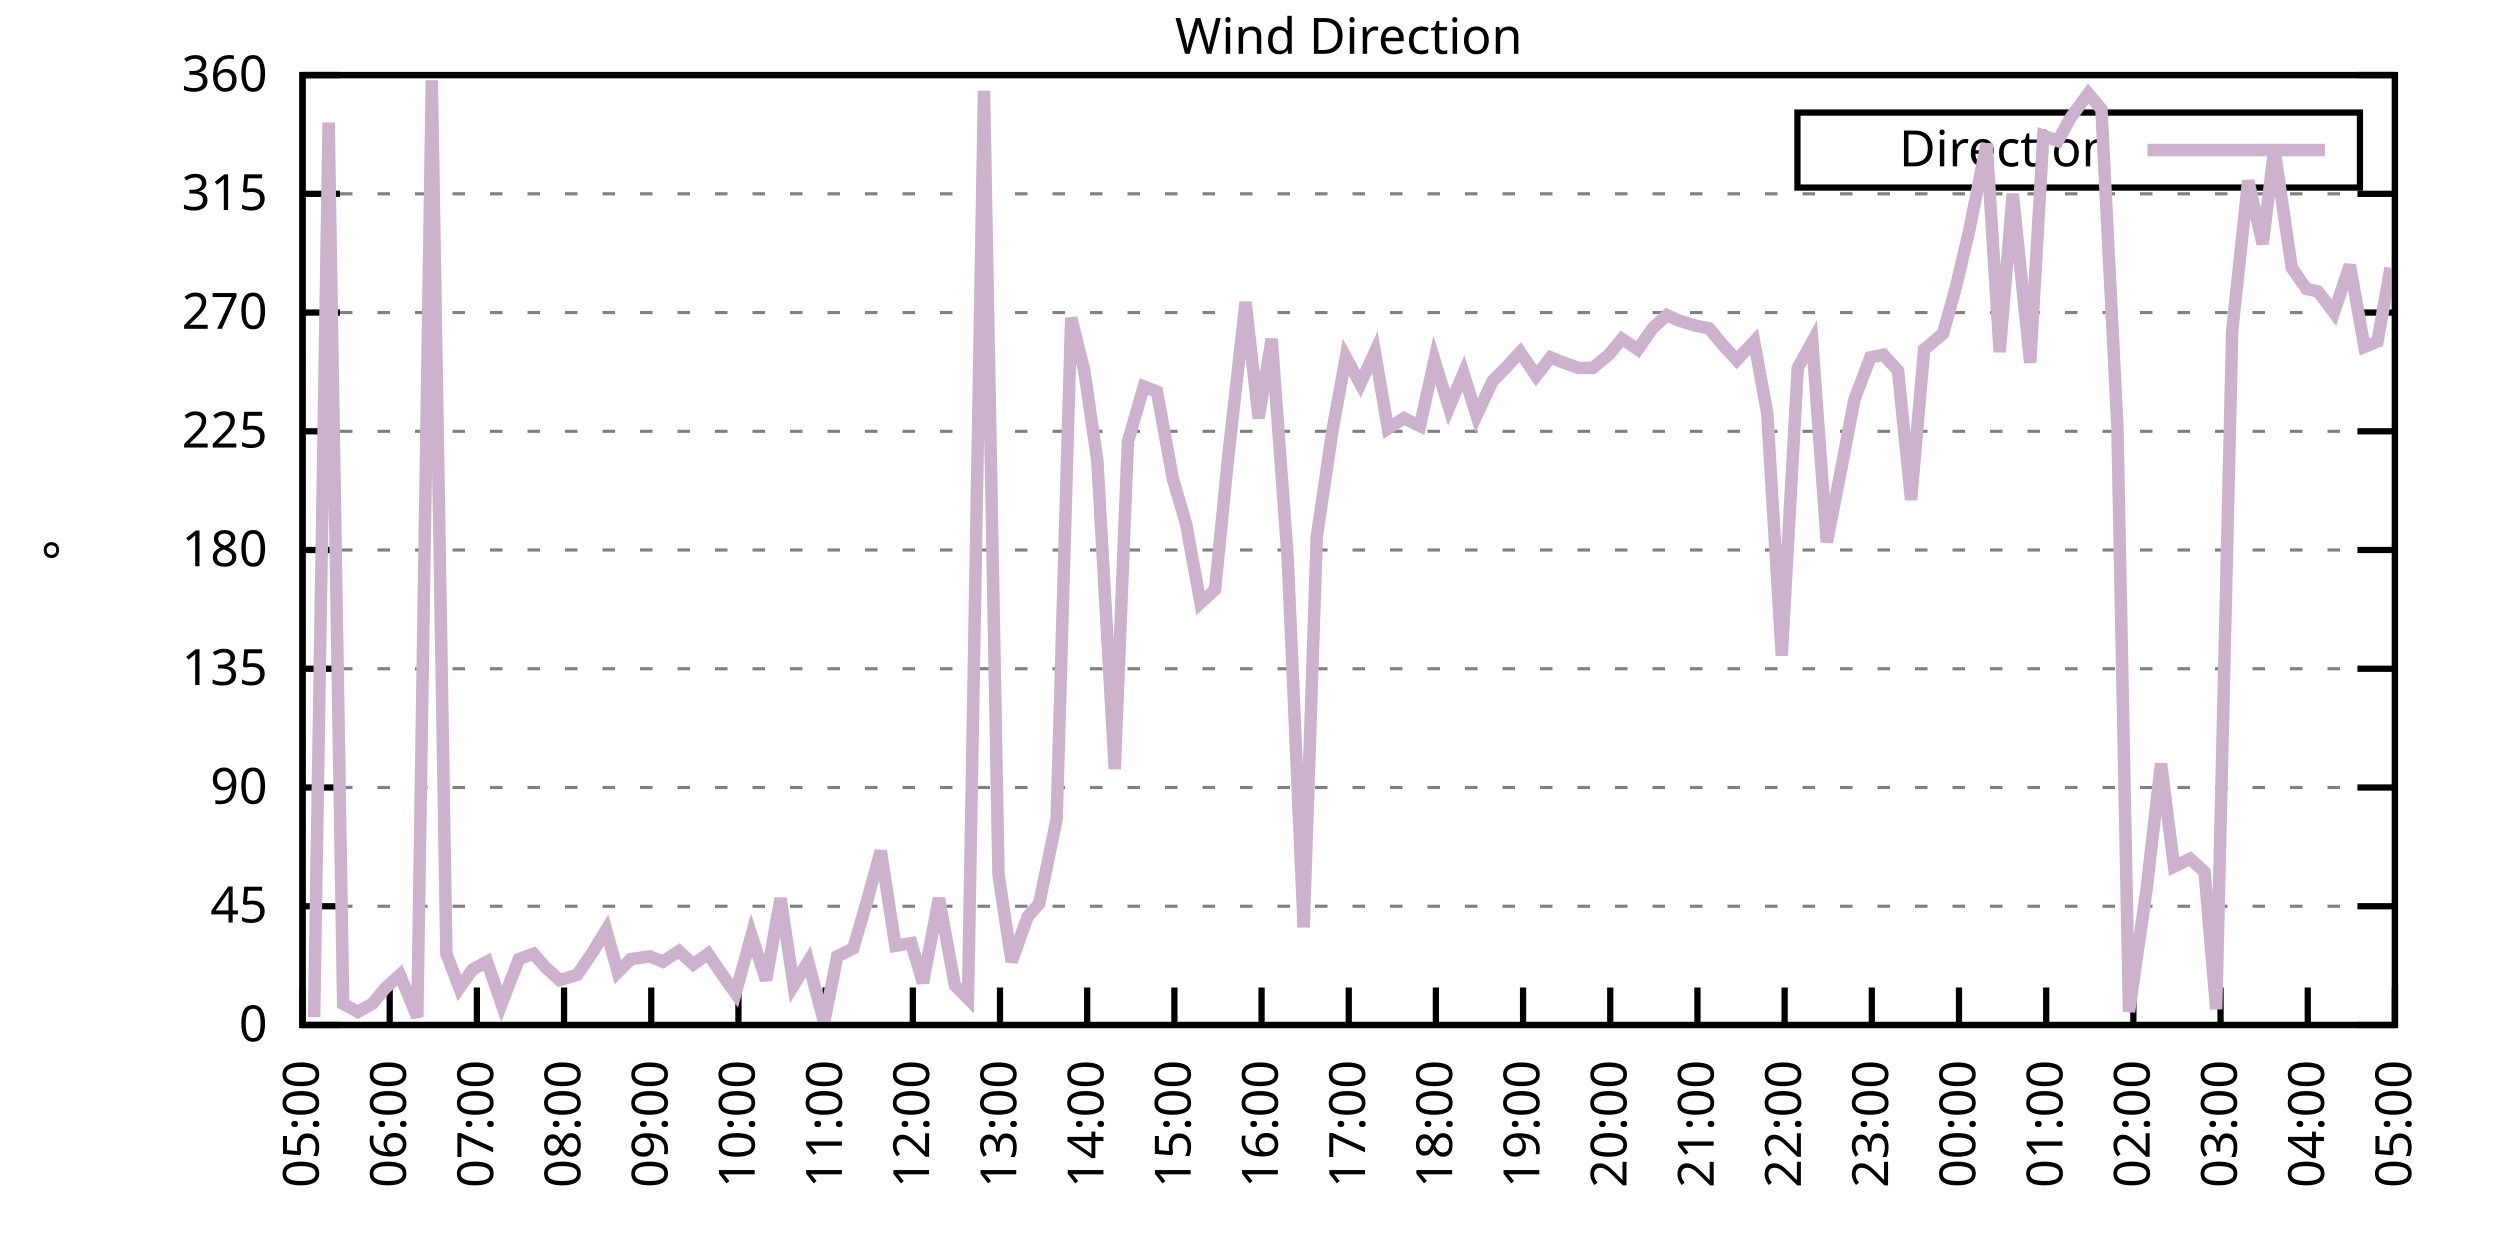
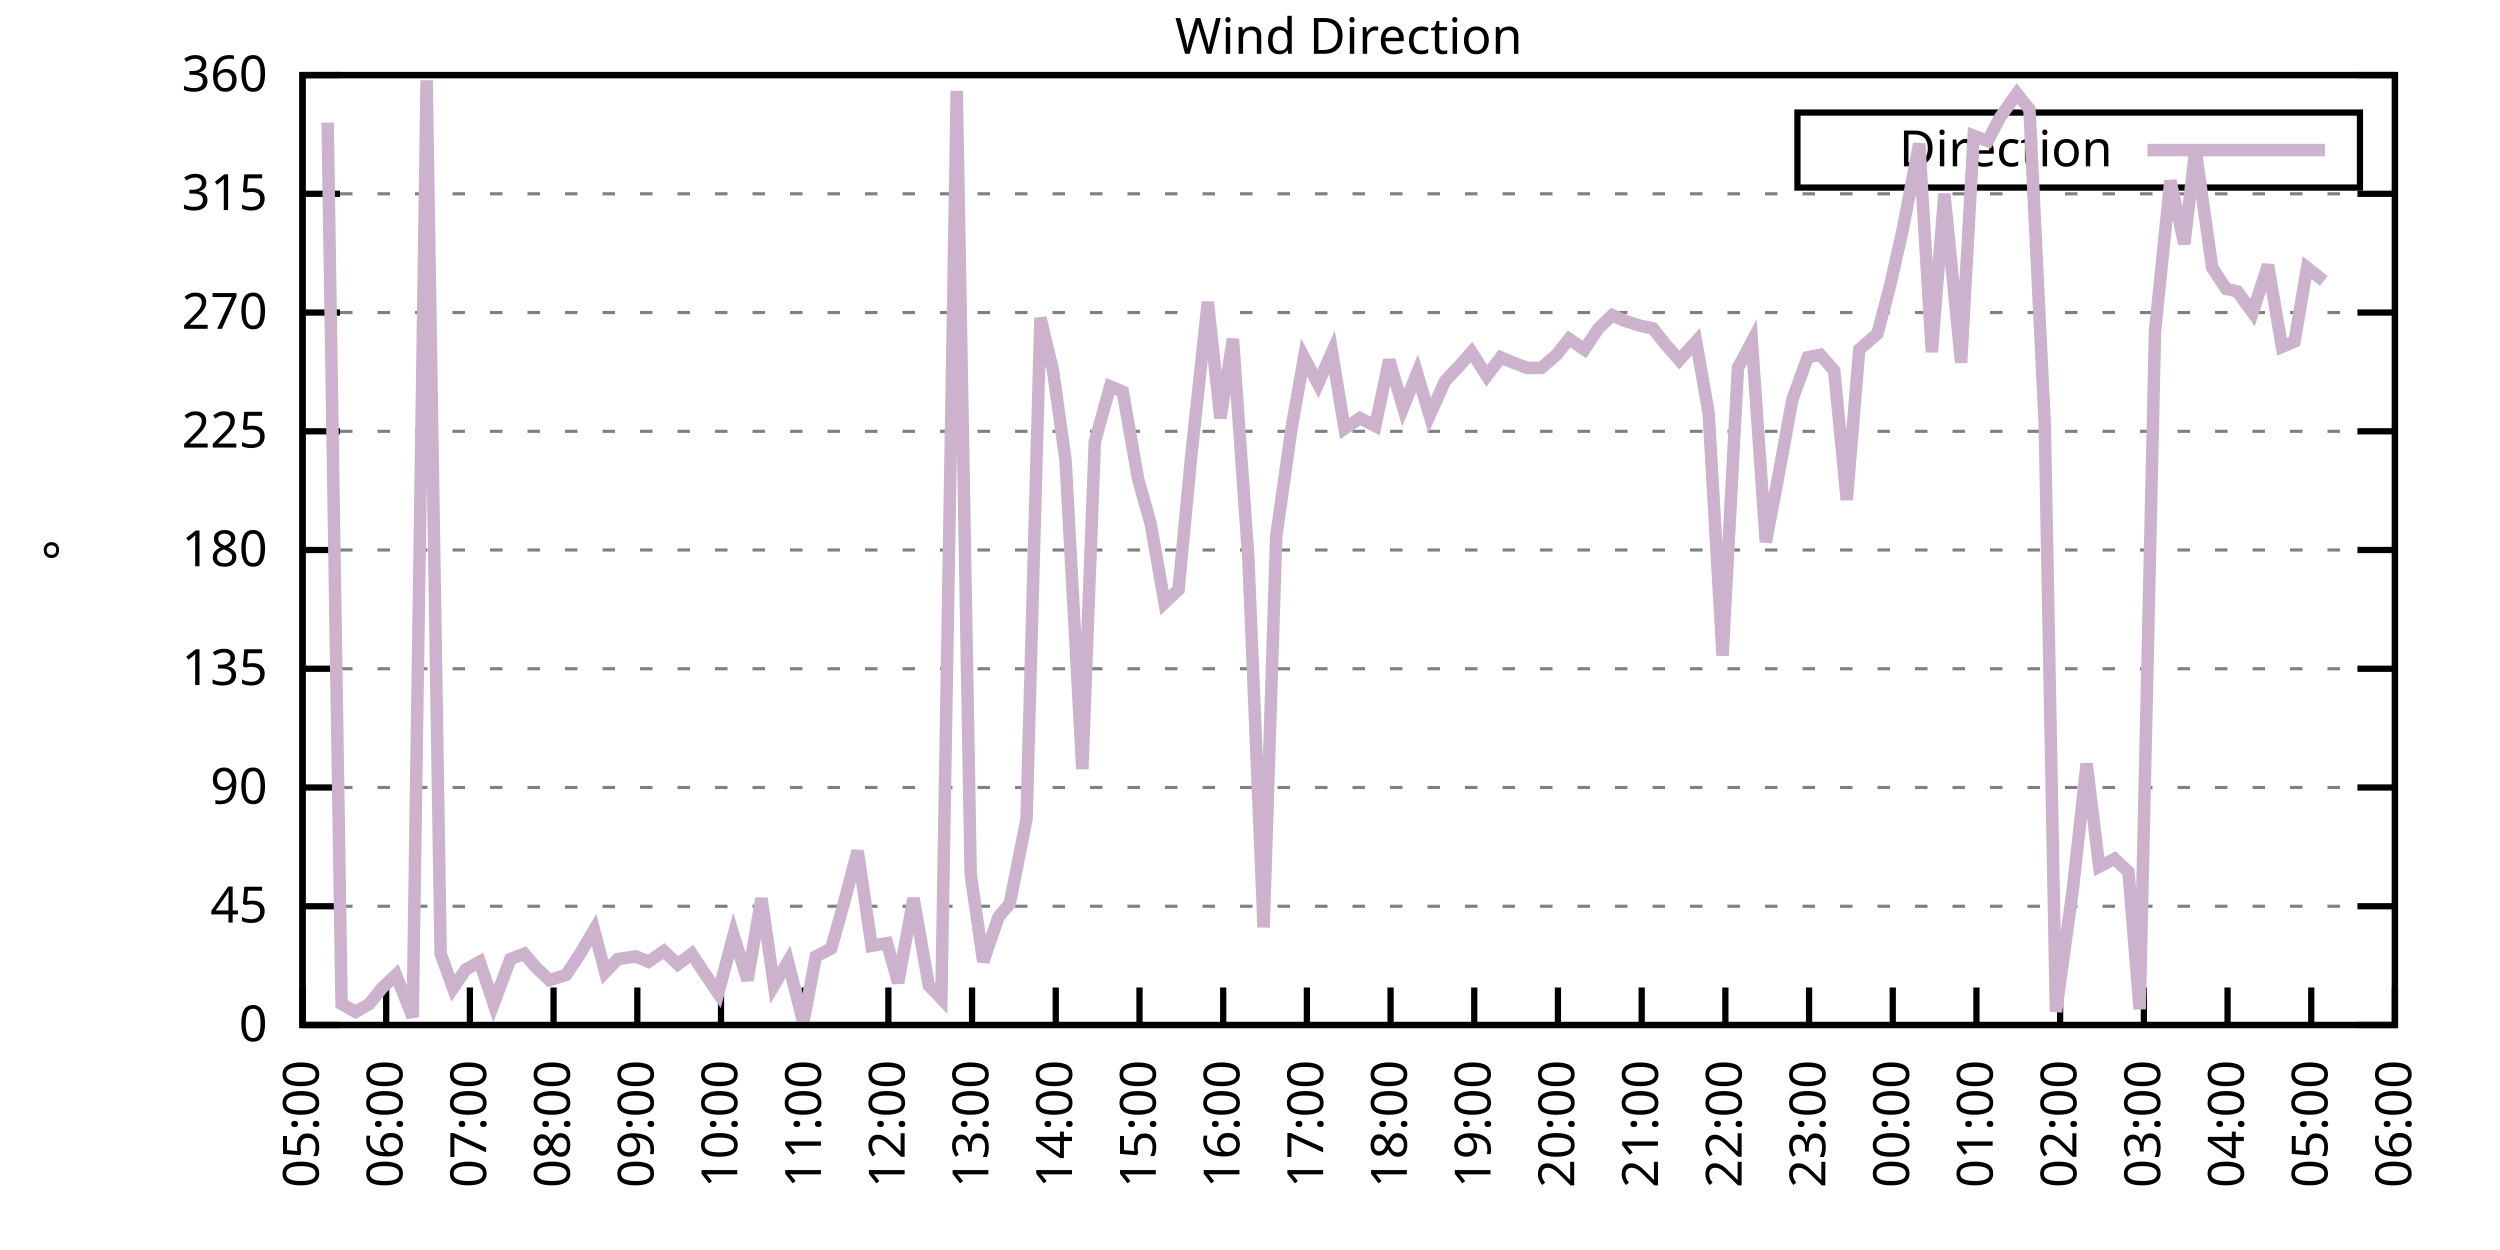
<svg xmlns="http://www.w3.org/2000/svg" xmlns:xlink="http://www.w3.org/1999/xlink" width="400" height="200" viewBox="0 0 400 200">
  <g id="gnuplot_canvas">
    <rect x="0" y="0" width="400" height="200" fill="none" />
    <defs>
      <circle id="gpDot" r="0.5" stroke-width="0.5" stroke="currentColor" />
      <path id="gpPt0" stroke-width="0.333" stroke="currentColor" d="M-1,0 h2 M0,-1 v2" />
      <path id="gpPt1" stroke-width="0.333" stroke="currentColor" d="M-1,-1 L1,1 M1,-1 L-1,1" />
      <path id="gpPt2" stroke-width="0.333" stroke="currentColor" d="M-1,0 L1,0 M0,-1 L0,1 M-1,-1 L1,1 M-1,1 L1,-1" />
      <rect id="gpPt3" stroke-width="0.333" stroke="currentColor" x="-1" y="-1" width="2" height="2" />
      <rect id="gpPt4" stroke-width="0.333" stroke="currentColor" fill="currentColor" x="-1" y="-1" width="2" height="2" />
      <circle id="gpPt5" stroke-width="0.333" stroke="currentColor" cx="0" cy="0" r="1" />
      <use xlink:href="#gpPt5" id="gpPt6" fill="currentColor" stroke="none" />
      <path id="gpPt7" stroke-width="0.333" stroke="currentColor" d="M0,-1.33 L-1.33,0.67 L1.33,0.67 z" />
      <use xlink:href="#gpPt7" id="gpPt8" fill="currentColor" stroke="none" />
      <use xlink:href="#gpPt7" id="gpPt9" stroke="currentColor" transform="rotate(180)" />
      <use xlink:href="#gpPt9" id="gpPt10" fill="currentColor" stroke="none" />
      <use xlink:href="#gpPt3" id="gpPt11" stroke="currentColor" transform="rotate(45)" />
      <use xlink:href="#gpPt11" id="gpPt12" fill="currentColor" stroke="none" />
      <path id="gpPt13" stroke-width="0.333" stroke="currentColor" d="M0,1.330 L1.265,0.411 L0.782,-1.067 L-0.782,-1.076 L-1.265,0.411 z" />
      <use xlink:href="#gpPt13" id="gpPt14" fill="currentColor" stroke="none" />
      <filter id="textbox" filterUnits="objectBoundingBox" x="0" y="0" height="1" width="1">
        <feFlood flood-color="white" flood-opacity="1" result="bgnd" />
        <feComposite in="SourceGraphic" in2="bgnd" operator="atop" />
      </filter>
      <filter id="greybox" filterUnits="objectBoundingBox" x="0" y="0" height="1" width="1">
        <feFlood flood-color="lightgrey" flood-opacity="1" result="grey" />
        <feComposite in="SourceGraphic" in2="grey" operator="atop" />
      </filter>
    </defs>
    <g fill="none" color="white" stroke="currentColor" stroke-width="1.00" stroke-linecap="butt" stroke-linejoin="miter">
</g>
    <g fill="none" color="black" stroke="currentColor" stroke-width="1.00" stroke-linecap="butt" stroke-linejoin="miter">
      <g stroke="none" shape-rendering="crispEdges">
        <polygon fill="rgb(255, 255, 255)" points="48.40,164.00 383.18,164.00 383.18,12.02 48.40,12.02 " />
      </g>
    </g>
    <g fill="none" color="black" stroke="currentColor" stroke-width="1.00" stroke-linecap="butt" stroke-linejoin="miter">
</g>
    <g fill="none" color="black" stroke="black" stroke-width="0.50" stroke-linecap="butt" stroke-linejoin="miter">
</g>
    <g fill="none" color="gray" stroke="currentColor" stroke-width="0.50" stroke-linecap="butt" stroke-linejoin="miter">
      <path stroke="gray" stroke-dasharray="2,4" class="gridline" d="M48.40,164.00 L383.19,164.00  " />
    </g>
    <g fill="none" color="gray" stroke="gray" stroke-width="1.00" stroke-linecap="butt" stroke-linejoin="miter">
</g>
    <g fill="none" color="black" stroke="currentColor" stroke-width="1.00" stroke-linecap="butt" stroke-linejoin="miter">
      <path stroke="black" d="M48.40,164.00 L54.40,164.00 M383.19,164.00 L377.19,164.00  " />
      <g transform="translate(42.80,166.60)" stroke="none" fill="black" font-family="Sans" font-size="8.00" text-anchor="end">
        <text>
          <tspan font-family="Sans"> 0</tspan>
        </text>
      </g>
    </g>
    <g fill="none" color="black" stroke="currentColor" stroke-width="1.00" stroke-linecap="butt" stroke-linejoin="miter">
</g>
    <g fill="none" color="black" stroke="black" stroke-width="0.50" stroke-linecap="butt" stroke-linejoin="miter">
</g>
    <g fill="none" color="gray" stroke="currentColor" stroke-width="0.50" stroke-linecap="butt" stroke-linejoin="miter">
      <path stroke="gray" stroke-dasharray="2,4" class="gridline" d="M48.40,145.00 L383.19,145.00  " />
    </g>
    <g fill="none" color="gray" stroke="gray" stroke-width="1.00" stroke-linecap="butt" stroke-linejoin="miter">
</g>
    <g fill="none" color="black" stroke="currentColor" stroke-width="1.00" stroke-linecap="butt" stroke-linejoin="miter">
      <path stroke="black" d="M48.40,145.00 L54.40,145.00 M383.19,145.00 L377.19,145.00  " />
      <g transform="translate(42.80,147.60)" stroke="none" fill="black" font-family="Sans" font-size="8.00" text-anchor="end">
        <text>
          <tspan font-family="Sans"> 45</tspan>
        </text>
      </g>
    </g>
    <g fill="none" color="black" stroke="currentColor" stroke-width="1.00" stroke-linecap="butt" stroke-linejoin="miter">
</g>
    <g fill="none" color="black" stroke="black" stroke-width="0.50" stroke-linecap="butt" stroke-linejoin="miter">
</g>
    <g fill="none" color="gray" stroke="currentColor" stroke-width="0.50" stroke-linecap="butt" stroke-linejoin="miter">
      <path stroke="gray" stroke-dasharray="2,4" class="gridline" d="M48.40,126.00 L383.19,126.00  " />
    </g>
    <g fill="none" color="gray" stroke="gray" stroke-width="1.00" stroke-linecap="butt" stroke-linejoin="miter">
</g>
    <g fill="none" color="black" stroke="currentColor" stroke-width="1.00" stroke-linecap="butt" stroke-linejoin="miter">
      <path stroke="black" d="M48.40,126.00 L54.40,126.00 M383.19,126.00 L377.19,126.00  " />
      <g transform="translate(42.80,128.60)" stroke="none" fill="black" font-family="Sans" font-size="8.00" text-anchor="end">
        <text>
          <tspan font-family="Sans"> 90</tspan>
        </text>
      </g>
    </g>
    <g fill="none" color="black" stroke="currentColor" stroke-width="1.00" stroke-linecap="butt" stroke-linejoin="miter">
</g>
    <g fill="none" color="black" stroke="black" stroke-width="0.50" stroke-linecap="butt" stroke-linejoin="miter">
</g>
    <g fill="none" color="gray" stroke="currentColor" stroke-width="0.50" stroke-linecap="butt" stroke-linejoin="miter">
      <path stroke="gray" stroke-dasharray="2,4" class="gridline" d="M48.40,107.00 L383.19,107.00  " />
    </g>
    <g fill="none" color="gray" stroke="gray" stroke-width="1.00" stroke-linecap="butt" stroke-linejoin="miter">
</g>
    <g fill="none" color="black" stroke="currentColor" stroke-width="1.00" stroke-linecap="butt" stroke-linejoin="miter">
      <path stroke="black" d="M48.40,107.00 L54.40,107.00 M383.19,107.00 L377.19,107.00  " />
      <g transform="translate(42.80,109.60)" stroke="none" fill="black" font-family="Sans" font-size="8.00" text-anchor="end">
        <text>
          <tspan font-family="Sans"> 135</tspan>
        </text>
      </g>
    </g>
    <g fill="none" color="black" stroke="currentColor" stroke-width="1.00" stroke-linecap="butt" stroke-linejoin="miter">
</g>
    <g fill="none" color="black" stroke="black" stroke-width="0.50" stroke-linecap="butt" stroke-linejoin="miter">
</g>
    <g fill="none" color="gray" stroke="currentColor" stroke-width="0.50" stroke-linecap="butt" stroke-linejoin="miter">
      <path stroke="gray" stroke-dasharray="2,4" class="gridline" d="M48.40,88.00 L383.19,88.00  " />
    </g>
    <g fill="none" color="gray" stroke="gray" stroke-width="1.00" stroke-linecap="butt" stroke-linejoin="miter">
</g>
    <g fill="none" color="black" stroke="currentColor" stroke-width="1.00" stroke-linecap="butt" stroke-linejoin="miter">
      <path stroke="black" d="M48.40,88.00 L54.40,88.00 M383.19,88.00 L377.19,88.00  " />
      <g transform="translate(42.80,90.60)" stroke="none" fill="black" font-family="Sans" font-size="8.00" text-anchor="end">
        <text>
          <tspan font-family="Sans"> 180</tspan>
        </text>
      </g>
    </g>
    <g fill="none" color="black" stroke="currentColor" stroke-width="1.00" stroke-linecap="butt" stroke-linejoin="miter">
</g>
    <g fill="none" color="black" stroke="black" stroke-width="0.50" stroke-linecap="butt" stroke-linejoin="miter">
</g>
    <g fill="none" color="gray" stroke="currentColor" stroke-width="0.50" stroke-linecap="butt" stroke-linejoin="miter">
      <path stroke="gray" stroke-dasharray="2,4" class="gridline" d="M48.40,69.01 L383.19,69.01  " />
    </g>
    <g fill="none" color="gray" stroke="gray" stroke-width="1.00" stroke-linecap="butt" stroke-linejoin="miter">
</g>
    <g fill="none" color="black" stroke="currentColor" stroke-width="1.00" stroke-linecap="butt" stroke-linejoin="miter">
      <path stroke="black" d="M48.40,69.01 L54.40,69.01 M383.19,69.01 L377.19,69.01  " />
      <g transform="translate(42.80,71.61)" stroke="none" fill="black" font-family="Sans" font-size="8.00" text-anchor="end">
        <text>
          <tspan font-family="Sans"> 225</tspan>
        </text>
      </g>
    </g>
    <g fill="none" color="black" stroke="currentColor" stroke-width="1.00" stroke-linecap="butt" stroke-linejoin="miter">
</g>
    <g fill="none" color="black" stroke="black" stroke-width="0.50" stroke-linecap="butt" stroke-linejoin="miter">
</g>
    <g fill="none" color="gray" stroke="currentColor" stroke-width="0.50" stroke-linecap="butt" stroke-linejoin="miter">
      <path stroke="gray" stroke-dasharray="2,4" class="gridline" d="M48.40,50.01 L383.19,50.01  " />
    </g>
    <g fill="none" color="gray" stroke="gray" stroke-width="1.00" stroke-linecap="butt" stroke-linejoin="miter">
</g>
    <g fill="none" color="black" stroke="currentColor" stroke-width="1.00" stroke-linecap="butt" stroke-linejoin="miter">
      <path stroke="black" d="M48.40,50.01 L54.40,50.01 M383.19,50.01 L377.19,50.01  " />
      <g transform="translate(42.80,52.61)" stroke="none" fill="black" font-family="Sans" font-size="8.00" text-anchor="end">
        <text>
          <tspan font-family="Sans"> 270</tspan>
        </text>
      </g>
    </g>
    <g fill="none" color="black" stroke="currentColor" stroke-width="1.00" stroke-linecap="butt" stroke-linejoin="miter">
</g>
    <g fill="none" color="black" stroke="black" stroke-width="0.50" stroke-linecap="butt" stroke-linejoin="miter">
</g>
    <g fill="none" color="gray" stroke="currentColor" stroke-width="0.50" stroke-linecap="butt" stroke-linejoin="miter">
      <path stroke="gray" stroke-dasharray="2,4" class="gridline" d="M48.40,31.01 L383.19,31.01  " />
    </g>
    <g fill="none" color="gray" stroke="gray" stroke-width="1.00" stroke-linecap="butt" stroke-linejoin="miter">
</g>
    <g fill="none" color="black" stroke="currentColor" stroke-width="1.00" stroke-linecap="butt" stroke-linejoin="miter">
      <path stroke="black" d="M48.40,31.01 L54.40,31.01 M383.19,31.01 L377.19,31.01  " />
      <g transform="translate(42.80,33.61)" stroke="none" fill="black" font-family="Sans" font-size="8.00" text-anchor="end">
        <text>
          <tspan font-family="Sans"> 315</tspan>
        </text>
      </g>
    </g>
    <g fill="none" color="black" stroke="currentColor" stroke-width="1.00" stroke-linecap="butt" stroke-linejoin="miter">
</g>
    <g fill="none" color="black" stroke="black" stroke-width="0.50" stroke-linecap="butt" stroke-linejoin="miter">
</g>
    <g fill="none" color="gray" stroke="currentColor" stroke-width="0.50" stroke-linecap="butt" stroke-linejoin="miter">
      <path stroke="gray" stroke-dasharray="2,4" class="gridline" d="M48.40,12.01 L383.19,12.01  " />
    </g>
    <g fill="none" color="gray" stroke="gray" stroke-width="1.00" stroke-linecap="butt" stroke-linejoin="miter">
</g>
    <g fill="none" color="black" stroke="currentColor" stroke-width="1.00" stroke-linecap="butt" stroke-linejoin="miter">
      <path stroke="black" d="M48.40,12.01 L54.40,12.01 M383.19,12.01 L377.19,12.01  " />
      <g transform="translate(42.80,14.61)" stroke="none" fill="black" font-family="Sans" font-size="8.00" text-anchor="end">
        <text>
          <tspan font-family="Sans"> 360</tspan>
        </text>
      </g>
    </g>
    <g fill="none" color="black" stroke="currentColor" stroke-width="1.00" stroke-linecap="butt" stroke-linejoin="miter">
      <path stroke="black" d="M48.40,164.00 L48.40,158.00  " />
      <g transform="translate(51.00,169.60) rotate(270.00)" stroke="none" fill="black" font-family="Sans" font-size="8.00" text-anchor="end">
        <text>
          <tspan font-family="Sans">05:00</tspan>
        </text>
      </g>
    </g>
    <g fill="none" color="black" stroke="currentColor" stroke-width="1.00" stroke-linecap="butt" stroke-linejoin="miter">
-       <path stroke="black" d="M62.35,164.00 L62.35,158.00  " />
-       <g transform="translate(64.95,169.60) rotate(270.00)" stroke="none" fill="black" font-family="Sans" font-size="8.00" text-anchor="end">
+       <path stroke="black" d="M61.79,164.00 L61.79,158.00  " />
+       <g transform="translate(64.39,169.60) rotate(270.00)" stroke="none" fill="black" font-family="Sans" font-size="8.00" text-anchor="end">
        <text>
          <tspan font-family="Sans">06:00</tspan>
        </text>
      </g>
    </g>
    <g fill="none" color="black" stroke="currentColor" stroke-width="1.00" stroke-linecap="butt" stroke-linejoin="miter">
-       <path stroke="black" d="M76.30,164.00 L76.30,158.00  " />
-       <g transform="translate(78.90,169.60) rotate(270.00)" stroke="none" fill="black" font-family="Sans" font-size="8.00" text-anchor="end">
+       <path stroke="black" d="M75.18,164.00 L75.18,158.00  " />
+       <g transform="translate(77.78,169.60) rotate(270.00)" stroke="none" fill="black" font-family="Sans" font-size="8.00" text-anchor="end">
        <text>
          <tspan font-family="Sans">07:00</tspan>
        </text>
      </g>
    </g>
    <g fill="none" color="black" stroke="currentColor" stroke-width="1.00" stroke-linecap="butt" stroke-linejoin="miter">
-       <path stroke="black" d="M90.25,164.00 L90.25,158.00  " />
-       <g transform="translate(92.85,169.60) rotate(270.00)" stroke="none" fill="black" font-family="Sans" font-size="8.00" text-anchor="end">
+       <path stroke="black" d="M88.57,164.00 L88.57,158.00  " />
+       <g transform="translate(91.17,169.60) rotate(270.00)" stroke="none" fill="black" font-family="Sans" font-size="8.00" text-anchor="end">
        <text>
          <tspan font-family="Sans">08:00</tspan>
        </text>
      </g>
    </g>
    <g fill="none" color="black" stroke="currentColor" stroke-width="1.00" stroke-linecap="butt" stroke-linejoin="miter">
-       <path stroke="black" d="M104.20,164.00 L104.20,158.00  " />
-       <g transform="translate(106.80,169.60) rotate(270.00)" stroke="none" fill="black" font-family="Sans" font-size="8.00" text-anchor="end">
+       <path stroke="black" d="M101.97,164.00 L101.97,158.00  " />
+       <g transform="translate(104.57,169.60) rotate(270.00)" stroke="none" fill="black" font-family="Sans" font-size="8.00" text-anchor="end">
        <text>
          <tspan font-family="Sans">09:00</tspan>
        </text>
      </g>
    </g>
    <g fill="none" color="black" stroke="currentColor" stroke-width="1.00" stroke-linecap="butt" stroke-linejoin="miter">
-       <path stroke="black" d="M118.15,164.00 L118.15,158.00  " />
-       <g transform="translate(120.75,169.60) rotate(270.00)" stroke="none" fill="black" font-family="Sans" font-size="8.00" text-anchor="end">
+       <path stroke="black" d="M115.36,164.00 L115.36,158.00  " />
+       <g transform="translate(117.96,169.60) rotate(270.00)" stroke="none" fill="black" font-family="Sans" font-size="8.00" text-anchor="end">
        <text>
          <tspan font-family="Sans">10:00</tspan>
        </text>
      </g>
    </g>
    <g fill="none" color="black" stroke="currentColor" stroke-width="1.00" stroke-linecap="butt" stroke-linejoin="miter">
-       <path stroke="black" d="M132.10,164.00 L132.10,158.00  " />
-       <g transform="translate(134.70,169.60) rotate(270.00)" stroke="none" fill="black" font-family="Sans" font-size="8.00" text-anchor="end">
+       <path stroke="black" d="M128.75,164.00 L128.75,158.00  " />
+       <g transform="translate(131.35,169.60) rotate(270.00)" stroke="none" fill="black" font-family="Sans" font-size="8.00" text-anchor="end">
        <text>
          <tspan font-family="Sans">11:00</tspan>
        </text>
      </g>
    </g>
    <g fill="none" color="black" stroke="currentColor" stroke-width="1.00" stroke-linecap="butt" stroke-linejoin="miter">
-       <path stroke="black" d="M146.05,164.00 L146.05,158.00  " />
-       <g transform="translate(148.65,169.60) rotate(270.00)" stroke="none" fill="black" font-family="Sans" font-size="8.00" text-anchor="end">
+       <path stroke="black" d="M142.14,164.00 L142.14,158.00  " />
+       <g transform="translate(144.74,169.60) rotate(270.00)" stroke="none" fill="black" font-family="Sans" font-size="8.00" text-anchor="end">
        <text>
          <tspan font-family="Sans">12:00</tspan>
        </text>
      </g>
    </g>
    <g fill="none" color="black" stroke="currentColor" stroke-width="1.00" stroke-linecap="butt" stroke-linejoin="miter">
-       <path stroke="black" d="M160.00,164.00 L160.00,158.00  " />
-       <g transform="translate(162.60,169.60) rotate(270.00)" stroke="none" fill="black" font-family="Sans" font-size="8.00" text-anchor="end">
+       <path stroke="black" d="M155.53,164.00 L155.53,158.00  " />
+       <g transform="translate(158.13,169.60) rotate(270.00)" stroke="none" fill="black" font-family="Sans" font-size="8.00" text-anchor="end">
        <text>
          <tspan font-family="Sans">13:00</tspan>
        </text>
      </g>
    </g>
    <g fill="none" color="black" stroke="currentColor" stroke-width="1.00" stroke-linecap="butt" stroke-linejoin="miter">
-       <path stroke="black" d="M173.95,164.00 L173.95,158.00  " />
-       <g transform="translate(176.55,169.60) rotate(270.00)" stroke="none" fill="black" font-family="Sans" font-size="8.00" text-anchor="end">
+       <path stroke="black" d="M168.92,164.00 L168.92,158.00  " />
+       <g transform="translate(171.52,169.60) rotate(270.00)" stroke="none" fill="black" font-family="Sans" font-size="8.00" text-anchor="end">
        <text>
          <tspan font-family="Sans">14:00</tspan>
        </text>
      </g>
    </g>
    <g fill="none" color="black" stroke="currentColor" stroke-width="1.00" stroke-linecap="butt" stroke-linejoin="miter">
-       <path stroke="black" d="M187.90,164.00 L187.90,158.00  " />
-       <g transform="translate(190.50,169.60) rotate(270.00)" stroke="none" fill="black" font-family="Sans" font-size="8.00" text-anchor="end">
+       <path stroke="black" d="M182.32,164.00 L182.32,158.00  " />
+       <g transform="translate(184.92,169.60) rotate(270.00)" stroke="none" fill="black" font-family="Sans" font-size="8.00" text-anchor="end">
        <text>
          <tspan font-family="Sans">15:00</tspan>
        </text>
      </g>
    </g>
    <g fill="none" color="black" stroke="currentColor" stroke-width="1.00" stroke-linecap="butt" stroke-linejoin="miter">
-       <path stroke="black" d="M201.85,164.00 L201.85,158.00  " />
-       <g transform="translate(204.45,169.60) rotate(270.00)" stroke="none" fill="black" font-family="Sans" font-size="8.00" text-anchor="end">
+       <path stroke="black" d="M195.71,164.00 L195.71,158.00  " />
+       <g transform="translate(198.31,169.60) rotate(270.00)" stroke="none" fill="black" font-family="Sans" font-size="8.00" text-anchor="end">
        <text>
          <tspan font-family="Sans">16:00</tspan>
        </text>
      </g>
    </g>
    <g fill="none" color="black" stroke="currentColor" stroke-width="1.00" stroke-linecap="butt" stroke-linejoin="miter">
-       <path stroke="black" d="M215.80,164.00 L215.80,158.00  " />
-       <g transform="translate(218.40,169.60) rotate(270.00)" stroke="none" fill="black" font-family="Sans" font-size="8.00" text-anchor="end">
+       <path stroke="black" d="M209.10,164.00 L209.10,158.00  " />
+       <g transform="translate(211.70,169.60) rotate(270.00)" stroke="none" fill="black" font-family="Sans" font-size="8.00" text-anchor="end">
        <text>
          <tspan font-family="Sans">17:00</tspan>
        </text>
      </g>
    </g>
    <g fill="none" color="black" stroke="currentColor" stroke-width="1.00" stroke-linecap="butt" stroke-linejoin="miter">
-       <path stroke="black" d="M229.74,164.00 L229.74,158.00  " />
-       <g transform="translate(232.34,169.60) rotate(270.00)" stroke="none" fill="black" font-family="Sans" font-size="8.00" text-anchor="end">
+       <path stroke="black" d="M222.49,164.00 L222.49,158.00  " />
+       <g transform="translate(225.09,169.60) rotate(270.00)" stroke="none" fill="black" font-family="Sans" font-size="8.00" text-anchor="end">
        <text>
          <tspan font-family="Sans">18:00</tspan>
        </text>
      </g>
    </g>
    <g fill="none" color="black" stroke="currentColor" stroke-width="1.00" stroke-linecap="butt" stroke-linejoin="miter">
-       <path stroke="black" d="M243.69,164.00 L243.69,158.00  " />
-       <g transform="translate(246.29,169.60) rotate(270.00)" stroke="none" fill="black" font-family="Sans" font-size="8.00" text-anchor="end">
+       <path stroke="black" d="M235.88,164.00 L235.88,158.00  " />
+       <g transform="translate(238.48,169.60) rotate(270.00)" stroke="none" fill="black" font-family="Sans" font-size="8.00" text-anchor="end">
        <text>
          <tspan font-family="Sans">19:00</tspan>
        </text>
      </g>
    </g>
    <g fill="none" color="black" stroke="currentColor" stroke-width="1.00" stroke-linecap="butt" stroke-linejoin="miter">
-       <path stroke="black" d="M257.64,164.00 L257.64,158.00  " />
-       <g transform="translate(260.24,169.60) rotate(270.00)" stroke="none" fill="black" font-family="Sans" font-size="8.00" text-anchor="end">
+       <path stroke="black" d="M249.27,164.00 L249.27,158.00  " />
+       <g transform="translate(251.87,169.60) rotate(270.00)" stroke="none" fill="black" font-family="Sans" font-size="8.00" text-anchor="end">
        <text>
          <tspan font-family="Sans">20:00</tspan>
        </text>
      </g>
    </g>
    <g fill="none" color="black" stroke="currentColor" stroke-width="1.00" stroke-linecap="butt" stroke-linejoin="miter">
-       <path stroke="black" d="M271.59,164.00 L271.59,158.00  " />
-       <g transform="translate(274.19,169.60) rotate(270.00)" stroke="none" fill="black" font-family="Sans" font-size="8.00" text-anchor="end">
+       <path stroke="black" d="M262.67,164.00 L262.67,158.00  " />
+       <g transform="translate(265.27,169.60) rotate(270.00)" stroke="none" fill="black" font-family="Sans" font-size="8.00" text-anchor="end">
        <text>
          <tspan font-family="Sans">21:00</tspan>
        </text>
      </g>
    </g>
    <g fill="none" color="black" stroke="currentColor" stroke-width="1.00" stroke-linecap="butt" stroke-linejoin="miter">
-       <path stroke="black" d="M285.54,164.00 L285.54,158.00  " />
-       <g transform="translate(288.14,169.60) rotate(270.00)" stroke="none" fill="black" font-family="Sans" font-size="8.00" text-anchor="end">
+       <path stroke="black" d="M276.06,164.00 L276.06,158.00  " />
+       <g transform="translate(278.66,169.60) rotate(270.00)" stroke="none" fill="black" font-family="Sans" font-size="8.00" text-anchor="end">
        <text>
          <tspan font-family="Sans">22:00</tspan>
        </text>
      </g>
    </g>
    <g fill="none" color="black" stroke="currentColor" stroke-width="1.00" stroke-linecap="butt" stroke-linejoin="miter">
-       <path stroke="black" d="M299.49,164.00 L299.49,158.00  " />
-       <g transform="translate(302.09,169.60) rotate(270.00)" stroke="none" fill="black" font-family="Sans" font-size="8.00" text-anchor="end">
+       <path stroke="black" d="M289.45,164.00 L289.45,158.00  " />
+       <g transform="translate(292.05,169.60) rotate(270.00)" stroke="none" fill="black" font-family="Sans" font-size="8.00" text-anchor="end">
        <text>
          <tspan font-family="Sans">23:00</tspan>
        </text>
      </g>
    </g>
    <g fill="none" color="black" stroke="currentColor" stroke-width="1.00" stroke-linecap="butt" stroke-linejoin="miter">
-       <path stroke="black" d="M313.44,164.00 L313.44,158.00  " />
-       <g transform="translate(316.04,169.60) rotate(270.00)" stroke="none" fill="black" font-family="Sans" font-size="8.00" text-anchor="end">
+       <path stroke="black" d="M302.84,164.00 L302.84,158.00  " />
+       <g transform="translate(305.44,169.60) rotate(270.00)" stroke="none" fill="black" font-family="Sans" font-size="8.00" text-anchor="end">
        <text>
          <tspan font-family="Sans">00:00</tspan>
        </text>
      </g>
    </g>
    <g fill="none" color="black" stroke="currentColor" stroke-width="1.00" stroke-linecap="butt" stroke-linejoin="miter">
-       <path stroke="black" d="M327.39,164.00 L327.39,158.00  " />
-       <g transform="translate(329.99,169.60) rotate(270.00)" stroke="none" fill="black" font-family="Sans" font-size="8.00" text-anchor="end">
+       <path stroke="black" d="M316.23,164.00 L316.23,158.00  " />
+       <g transform="translate(318.83,169.60) rotate(270.00)" stroke="none" fill="black" font-family="Sans" font-size="8.00" text-anchor="end">
        <text>
          <tspan font-family="Sans">01:00</tspan>
        </text>
      </g>
    </g>
    <g fill="none" color="black" stroke="currentColor" stroke-width="1.00" stroke-linecap="butt" stroke-linejoin="miter">
-       <path stroke="black" d="M341.34,164.00 L341.34,158.00  " />
-       <g transform="translate(343.94,169.60) rotate(270.00)" stroke="none" fill="black" font-family="Sans" font-size="8.00" text-anchor="end">
+       <path stroke="black" d="M329.62,164.00 L329.62,158.00  " />
+       <g transform="translate(332.22,169.60) rotate(270.00)" stroke="none" fill="black" font-family="Sans" font-size="8.00" text-anchor="end">
        <text>
          <tspan font-family="Sans">02:00</tspan>
        </text>
      </g>
    </g>
    <g fill="none" color="black" stroke="currentColor" stroke-width="1.00" stroke-linecap="butt" stroke-linejoin="miter">
-       <path stroke="black" d="M355.29,164.00 L355.29,158.00  " />
-       <g transform="translate(357.89,169.60) rotate(270.00)" stroke="none" fill="black" font-family="Sans" font-size="8.00" text-anchor="end">
+       <path stroke="black" d="M343.02,164.00 L343.02,158.00  " />
+       <g transform="translate(345.62,169.60) rotate(270.00)" stroke="none" fill="black" font-family="Sans" font-size="8.00" text-anchor="end">
        <text>
          <tspan font-family="Sans">03:00</tspan>
        </text>
      </g>
    </g>
    <g fill="none" color="black" stroke="currentColor" stroke-width="1.00" stroke-linecap="butt" stroke-linejoin="miter">
-       <path stroke="black" d="M369.24,164.00 L369.24,158.00  " />
-       <g transform="translate(371.84,169.60) rotate(270.00)" stroke="none" fill="black" font-family="Sans" font-size="8.00" text-anchor="end">
+       <path stroke="black" d="M356.41,164.00 L356.41,158.00  " />
+       <g transform="translate(359.01,169.60) rotate(270.00)" stroke="none" fill="black" font-family="Sans" font-size="8.00" text-anchor="end">
        <text>
          <tspan font-family="Sans">04:00</tspan>
+         </text>
+       </g>
+     </g>
+     <g fill="none" color="black" stroke="currentColor" stroke-width="1.00" stroke-linecap="butt" stroke-linejoin="miter">
+       <path stroke="black" d="M369.80,164.00 L369.80,158.00  " />
+       <g transform="translate(372.40,169.60) rotate(270.00)" stroke="none" fill="black" font-family="Sans" font-size="8.00" text-anchor="end">
+         <text>
+           <tspan font-family="Sans">05:00</tspan>
        </text>
      </g>
    </g>
    <g fill="none" color="black" stroke="currentColor" stroke-width="1.00" stroke-linecap="butt" stroke-linejoin="miter">
      <path stroke="black" d="M383.19,164.00 L383.19,158.00  " />
      <g transform="translate(385.79,169.60) rotate(270.00)" stroke="none" fill="black" font-family="Sans" font-size="8.00" text-anchor="end">
        <text>
-           <tspan font-family="Sans">05:00</tspan>
+           <tspan font-family="Sans">06:00</tspan>
        </text>
      </g>
    </g>
    <g fill="none" color="black" stroke="currentColor" stroke-width="1.00" stroke-linecap="butt" stroke-linejoin="miter">
</g>
    <g fill="none" color="black" stroke="currentColor" stroke-width="1.00" stroke-linecap="butt" stroke-linejoin="miter">
      <path stroke="black" d="M48.40,12.01 L48.40,164.00 L383.19,164.00 L383.19,12.01 L48.40,12.01 Z  " />
    </g>
    <g fill="none" color="black" stroke="currentColor" stroke-width="1.00" stroke-linecap="butt" stroke-linejoin="miter">
</g>
    <g fill="none" color="black" stroke="currentColor" stroke-width="1.00" stroke-linecap="butt" stroke-linejoin="miter">
      <path stroke="black" d="M287.59,30.01 L287.59,18.01 L377.59,18.01 L377.59,30.01 L287.59,30.01 Z  " />
    </g>
    <g id="Wind_direction_plot_1">
      <g fill="none" color="white" stroke="black" stroke-width="2.00" stroke-linecap="butt" stroke-linejoin="miter">
</g>
      <g fill="none" color="black" stroke="currentColor" stroke-width="2.00" stroke-linecap="butt" stroke-linejoin="miter">
        <g transform="translate(337.99,26.61)" stroke="none" fill="black" font-family="Sans" font-size="8.00" text-anchor="end">
          <text>
            <tspan font-family="Sans">Direction</tspan>
          </text>
        </g>
      </g>
      <g fill="none" color="black" stroke="currentColor" stroke-width="2.00" stroke-linecap="butt" stroke-linejoin="miter">
-         <path stroke="rgb(204, 178, 204)" d="M343.59,24.01 L371.99,24.01 M50.26,162.73 L52.58,19.61 L54.91,160.62 L57.23,161.89 L59.56,160.62 L61.65,158.09   L63.98,155.98 L66.77,162.73 L69.09,12.85 L71.42,152.60 L73.51,158.09 L75.60,155.13 L77.93,153.87 L80.25,160.62   L83.04,153.45 L85.37,152.60 L87.23,154.71 L89.55,156.82 L92.34,155.98 L94.67,152.60 L96.99,148.80 L98.85,155.56   L100.94,153.45 L103.97,153.02 L106.06,153.87 L108.62,152.18 L110.94,154.29 L113.27,152.60 L115.59,155.98 L117.68,158.93   L120.24,149.65 L122.57,156.82 L124.89,143.73 L126.98,157.67 L129.31,153.87 L131.87,163.58 L133.96,153.02 L136.51,151.76   L138.61,144.58 L140.93,136.14 L143.26,151.33 L145.81,150.91 L147.67,157.24 L150.23,143.73 L152.79,157.67 L154.88,159.78   L157.44,14.54 L159.76,139.93 L161.86,153.87 L164.41,146.69 L166.27,144.58 L169.06,131.07 L171.39,50.85 L173.48,59.30   L175.57,73.65 L178.36,123.05 L180.46,70.70 L183.01,61.83 L185.11,62.67 L187.66,76.61 L189.76,83.78 L192.08,96.45   L194.41,94.34 L196.50,73.23 L199.29,48.32 L201.38,66.90 L203.47,54.23 L206.03,89.27 L208.59,148.38 L210.68,85.89   L213.24,68.58 L215.33,57.18 L217.65,61.41 L219.98,56.34 L222.07,68.58 L224.63,66.90 L227.19,68.16 L229.51,57.61   L231.84,65.21 L234.16,59.72 L236.25,66.47 L238.81,60.98 L240.90,58.87 L243.23,56.34 L245.79,60.14 L248.11,57.18   L250.20,58.03 L252.53,58.87 L254.85,58.87 L257.41,56.76 L259.50,54.23 L262.06,55.92 L264.39,52.54 L266.71,50.43   L268.57,51.27 L271.36,52.12 L273.45,52.54 L275.55,55.07 L277.87,57.61 L280.66,54.65 L282.75,66.05 L285.08,104.89   L287.64,58.87 L289.96,54.65 L292.29,86.74 L294.38,76.18 L296.70,63.94 L299.26,57.18 L301.35,56.76 L303.68,59.30   L305.77,79.98 L307.86,55.92 L310.88,53.39 L312.98,45.79 L315.07,36.92 L317.86,22.99 L319.95,56.34 L322.04,31.01   L324.83,58.03 L326.93,21.72 L329.25,22.56 L331.34,18.77 L334.13,14.97 L336.23,17.50 L338.78,68.16 L340.64,161.89   L343.43,142.47 L345.76,122.20 L347.85,138.67 L350.41,137.40 L352.73,139.51 L354.59,161.47 L357.15,52.96 L359.71,28.90   L362.03,39.03 L363.89,23.83 L366.68,42.83 L369.01,46.21 L370.87,46.63 L373.43,50.01 L375.98,42.41 L378.31,55.50   L380.40,54.65 L382.49,42.83  " />
+         <path stroke="rgb(204, 178, 204)" d="M343.59,24.01 L371.99,24.01 M52.42,19.61 L54.65,160.62 L56.88,161.89 L59.11,160.62 L61.12,158.09 L63.35,155.98   L66.03,162.73 L68.26,12.85 L70.50,152.60 L72.50,158.09 L74.51,155.13 L76.75,153.87 L78.98,160.62 L81.66,153.45   L83.89,152.60 L85.67,154.71 L87.91,156.82 L90.58,155.98 L92.82,152.60 L95.05,148.80 L96.83,155.56 L98.84,153.45   L101.74,153.02 L103.75,153.87 L106.21,152.18 L108.44,154.29 L110.67,152.60 L112.90,155.98 L114.91,158.93 L117.37,149.65   L119.60,156.82 L121.83,143.73 L123.84,157.67 L126.07,153.87 L128.53,163.58 L130.54,153.02 L132.99,151.76 L135.00,144.58   L137.23,136.14 L139.46,151.33 L141.92,150.91 L143.70,157.24 L146.16,143.73 L148.61,157.67 L150.62,159.78 L153.08,14.54   L155.31,139.93 L157.32,153.87 L159.77,146.69 L161.56,144.58 L164.24,131.07 L166.47,50.85 L168.48,59.30 L170.49,73.65   L173.17,123.05 L175.17,70.70 L177.63,61.83 L179.64,62.67 L182.09,76.61 L184.10,83.78 L186.33,96.45 L188.57,94.34   L190.57,73.23 L193.25,48.32 L195.26,66.90 L197.27,54.23 L199.73,89.27 L202.18,148.38 L204.19,85.89 L206.64,68.58   L208.65,57.18 L210.88,61.41 L213.12,56.34 L215.13,68.58 L217.58,66.90 L220.04,68.16 L222.27,57.61 L224.50,65.21   L226.73,59.72 L228.74,66.47 L231.20,60.98 L233.20,58.87 L235.44,56.34 L237.89,60.14 L240.12,57.18 L242.13,58.03   L244.36,58.87 L246.60,58.87 L249.05,56.76 L251.06,54.23 L253.51,55.92 L255.75,52.54 L257.98,50.43 L259.76,51.27   L262.44,52.12 L264.45,52.54 L266.46,55.07 L268.69,57.61 L271.37,54.65 L273.38,66.05 L275.61,104.89 L278.07,58.87   L280.30,54.65 L282.53,86.74 L284.54,76.18 L286.77,63.94 L289.23,57.18 L291.23,56.76 L293.47,59.30 L295.48,79.98   L297.48,55.92 L300.39,53.39 L302.39,45.79 L304.40,36.92 L307.08,22.99 L309.09,56.34 L311.10,31.01 L313.78,58.03   L315.79,21.72 L318.02,22.56 L320.03,18.77 L322.70,14.97 L324.71,17.50 L327.17,68.16 L328.95,161.89 L331.63,142.47   L333.86,122.20 L335.87,138.67 L338.33,137.40 L340.56,139.51 L342.35,161.47 L344.80,52.96 L347.26,28.90 L349.49,39.03   L351.27,23.83 L353.95,42.83 L356.18,46.21 L357.97,46.63 L360.42,50.01 L362.88,42.41 L365.11,55.50 L367.12,54.65   L369.13,42.83 L371.81,44.94  " />
      </g>
    </g>
    <g fill="none" color="black" stroke="currentColor" stroke-width="2.00" stroke-linecap="butt" stroke-linejoin="miter">
</g>
    <g fill="none" color="black" stroke="black" stroke-width="1.00" stroke-linecap="butt" stroke-linejoin="miter">
</g>
    <g fill="none" color="black" stroke="currentColor" stroke-width="1.00" stroke-linecap="butt" stroke-linejoin="miter">
      <path stroke="black" d="M48.40,12.01 L48.40,164.00 L383.19,164.00 L383.19,12.01 L48.40,12.01 Z  " />
      <g transform="translate(12.80,88.01) rotate(270.00)" stroke="none" fill="black" font-family="Sans" font-size="8.00" text-anchor="middle">
        <text>
          <tspan font-family="Sans">°</tspan>
        </text>
      </g>
    </g>
    <g fill="none" color="black" stroke="currentColor" stroke-width="1.00" stroke-linecap="butt" stroke-linejoin="miter">
</g>
    <g fill="none" color="black" stroke="currentColor" stroke-width="1.00" stroke-linecap="butt" stroke-linejoin="miter">
      <g transform="translate(215.79,8.61)" stroke="none" fill="black" font-family="Sans" font-size="8.00" text-anchor="middle">
        <text>
          <tspan font-family="Sans">Wind Direction</tspan>
        </text>
      </g>
    </g>
    <g fill="none" color="black" stroke="currentColor" stroke-width="1.00" stroke-linecap="butt" stroke-linejoin="miter">
</g>
  </g>
</svg>
